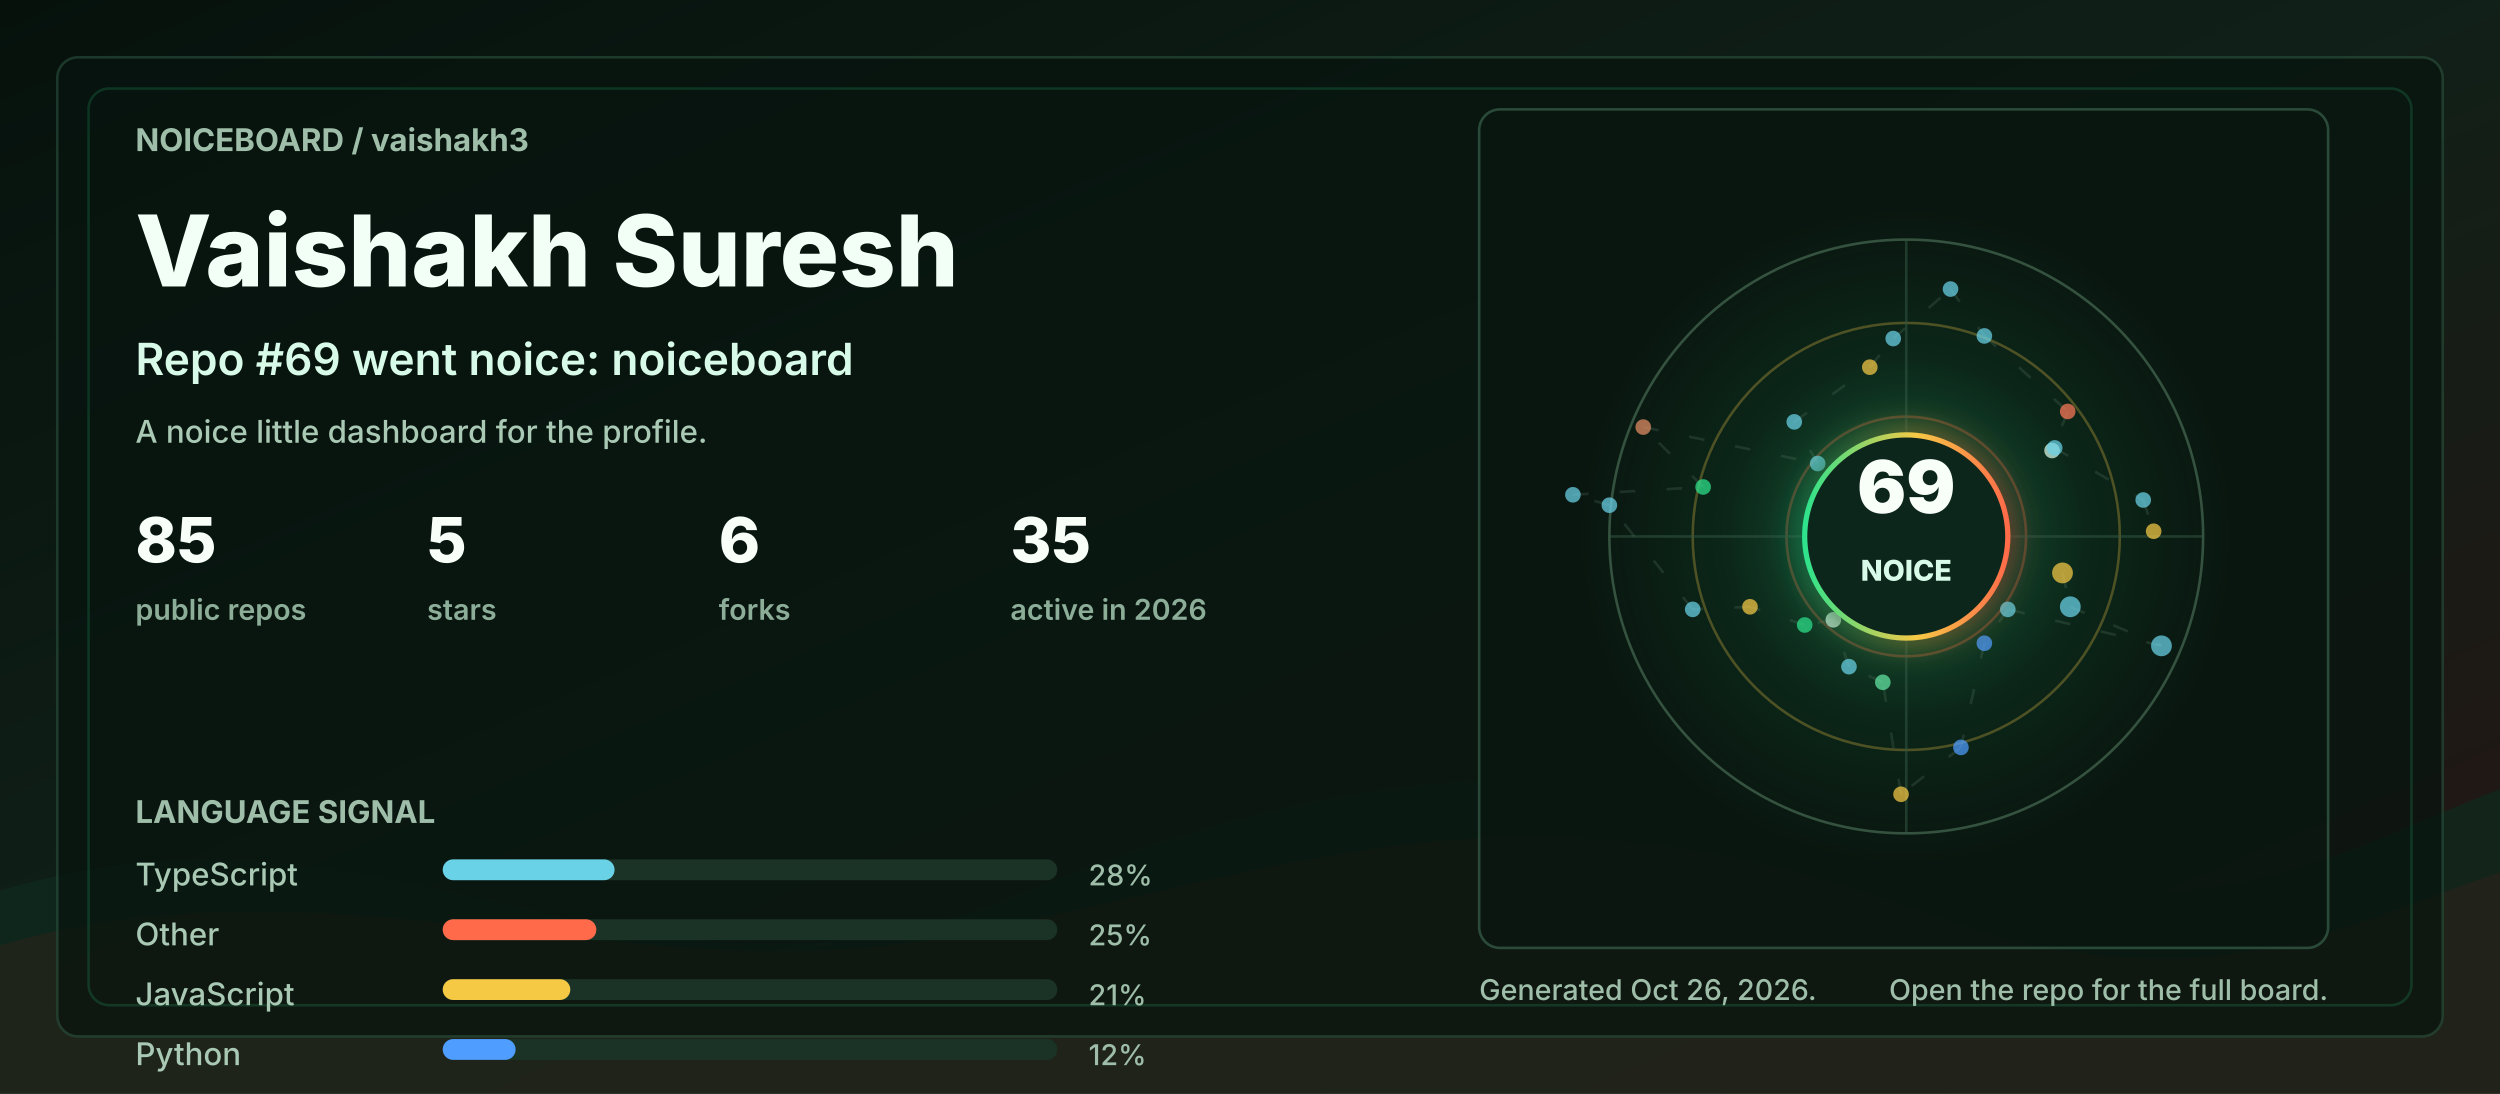
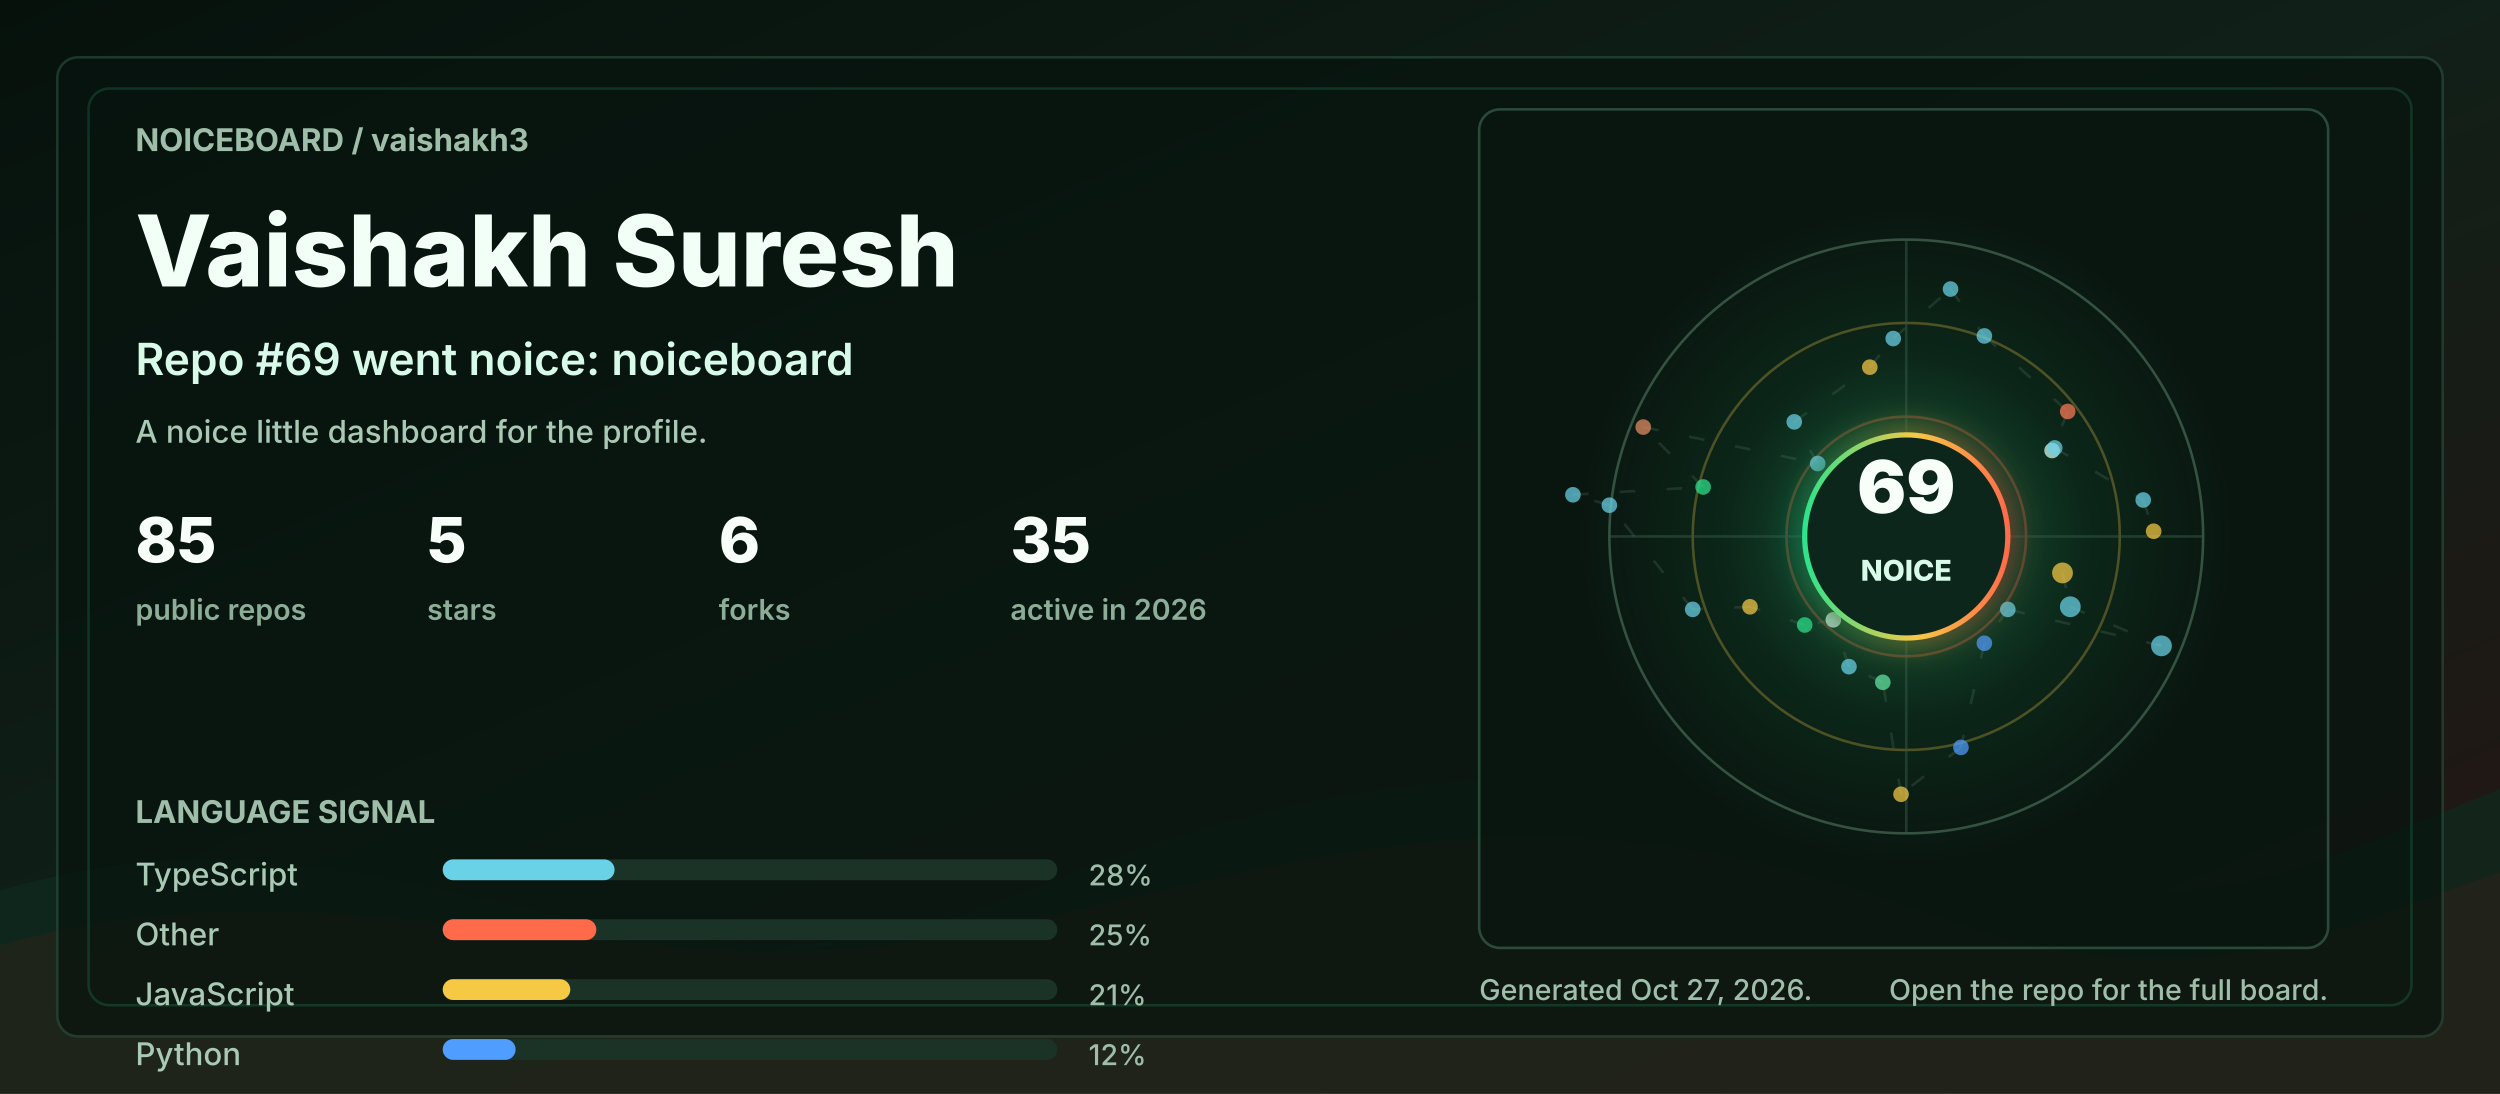
<svg xmlns="http://www.w3.org/2000/svg" width="960" height="420" viewBox="0 0 960 420" role="img" aria-labelledby="title desc">
  <defs>
    <linearGradient id="bg" x1="0" y1="0" x2="1" y2="1">
      <stop offset="0" stop-color="#06110c" />
      <stop offset="0.48" stop-color="#102018" />
      <stop offset="1" stop-color="#251513" />
    </linearGradient>
    <linearGradient id="accent" x1="0" y1="0" x2="1" y2="0">
      <stop offset="0" stop-color="#2de38c" />
      <stop offset="0.55" stop-color="#f6c945" />
      <stop offset="1" stop-color="#ff6b4a" />
    </linearGradient>
    <radialGradient id="halo" cx="50%" cy="50%" r="50%">
      <stop offset="0" stop-color="#2de38c" stop-opacity="0.36" />
      <stop offset="0.55" stop-color="#2de38c" stop-opacity="0.08" />
      <stop offset="1" stop-color="#2de38c" stop-opacity="0" />
    </radialGradient>
    <filter id="softGlow" x="-30%" y="-30%" width="160%" height="160%">
      <feGaussianBlur stdDeviation="6" result="blur" />
      <feMerge>
        <feMergeNode in="blur" />
        <feMergeNode in="SourceGraphic" />
      </feMerge>
    </filter>
    <style>
      .label { fill: #9fbea9; font: 700 12px ui-sans-serif, system-ui, -apple-system, BlinkMacSystemFont, "Segoe UI", sans-serif; letter-spacing: 0; }
      .tiny { fill: #9fbea9; font: 500 11px ui-sans-serif, system-ui, -apple-system, BlinkMacSystemFont, "Segoe UI", sans-serif; letter-spacing: 0; }
      .title { fill: #f2fff7; font: 800 38px ui-sans-serif, system-ui, -apple-system, BlinkMacSystemFont, "Segoe UI", sans-serif; letter-spacing: 0; }
      .subtitle { fill: #d7fbe8; font: 600 17px ui-sans-serif, system-ui, -apple-system, BlinkMacSystemFont, "Segoe UI", sans-serif; letter-spacing: 0; }
      .metric { fill: #f8fff9; font: 800 24px ui-sans-serif, system-ui, -apple-system, BlinkMacSystemFont, "Segoe UI", sans-serif; letter-spacing: 0; }
      .metric-label { fill: #8cad98; font: 600 11px ui-sans-serif, system-ui, -apple-system, BlinkMacSystemFont, "Segoe UI", sans-serif; letter-spacing: 0; }
      .repo { fill: #f8fff9; font: 750 16px ui-sans-serif, system-ui, -apple-system, BlinkMacSystemFont, "Segoe UI", sans-serif; letter-spacing: 0; }
      .muted { fill: #a9c9b4; font: 500 12px ui-sans-serif, system-ui, -apple-system, BlinkMacSystemFont, "Segoe UI", sans-serif; letter-spacing: 0; }
      .ring { animation: ring 9s linear infinite; transform-origin: 692px 206px; }
      .float { animation: float 5s ease-in-out infinite; }
      .pulse { animation: pulse 2.8s ease-in-out infinite; }
      .draw { stroke-dasharray: 6 12; animation: dash 13s linear infinite; }
      @keyframes ring { to { transform: rotate(360deg); } }
      @keyframes dash { to { stroke-dashoffset: -140; } }
      @keyframes pulse { 0%, 100% { opacity: .56; } 50% { opacity: 1; } }
      @keyframes float { 0%, 100% { transform: translateY(0); } 50% { transform: translateY(-7px); } }
      @media (prefers-reduced-motion: reduce) { * { animation: none !important; } }
    </style>
  </defs>
  <rect width="960" height="420" rx="0" fill="url(#bg)" />
  <path d="M0 342 C154 296 244 404 390 344 C520 291 615 284 754 330 C846 361 896 328 960 303 L960 420 L0 420 Z" fill="#10281e" opacity="0.78" />
  <path d="M0 363 C128 326 242 382 362 360 C493 336 581 292 738 350 C845 390 902 354 960 335 L960 420 L0 420 Z" fill="#3b1f17" opacity="0.34" />
  <rect x="22" y="22" width="916" height="376" rx="8" fill="#07130e" opacity="0.72" stroke="#244634" />
  <rect x="34" y="34" width="892" height="352" rx="8" fill="none" stroke="#2de38c" opacity="0.16" />
  <g transform="translate(52 58)">
    <text class="label" x="0" y="0">NOICEBOARD / vaishakh3</text>
    <text class="title" x="0" y="52">Vaishakh Suresh</text>
    <text class="subtitle" x="0" y="86">Repo #69 went noice: noiceboard</text>
    <text class="muted" x="0" y="112">A noice little dashboard for the profile.</text>
    <g transform="translate(0 158)">
      <g transform="translate(0 0)">
        <text class="metric" x="0" y="0">85</text>
        <text class="metric-label" x="0" y="22">public repos</text>
      </g>
      <g transform="translate(112 0)">
        <text class="metric" x="0" y="0">5</text>
        <text class="metric-label" x="0" y="22">stars</text>
      </g>
      <g transform="translate(224 0)">
        <text class="metric" x="0" y="0">6</text>
        <text class="metric-label" x="0" y="22">forks</text>
      </g>
      <g transform="translate(336 0)">
        <text class="metric" x="0" y="0">35</text>
        <text class="metric-label" x="0" y="22">active in 2026</text>
      </g>
    </g>
    <g transform="translate(0 258)">
      <text class="label" x="0" y="0">LANGUAGE SIGNAL</text>
      <g transform="translate(0 24)">
        <text class="muted" x="0" y="0">TypeScript</text>
        <rect x="118" y="-10" width="236" height="8" rx="4" fill="#1a3326" />
        <rect x="118" y="-10" width="66" height="8" rx="4" fill="#69d2e7" />
        <text class="tiny" x="366" y="0">28%</text>
      </g>
      <g transform="translate(0 47)">
        <text class="muted" x="0" y="0">Other</text>
        <rect x="118" y="-10" width="236" height="8" rx="4" fill="#1a3326" />
        <rect x="118" y="-10" width="59" height="8" rx="4" fill="#ff6b4a" />
        <text class="tiny" x="366" y="0">25%</text>
      </g>
      <g transform="translate(0 70)">
        <text class="muted" x="0" y="0">JavaScript</text>
        <rect x="118" y="-10" width="236" height="8" rx="4" fill="#1a3326" />
        <rect x="118" y="-10" width="49" height="8" rx="4" fill="#f6c945" />
        <text class="tiny" x="366" y="0">21%</text>
      </g>
      <g transform="translate(0 93)">
        <text class="muted" x="0" y="0">Python</text>
        <rect x="118" y="-10" width="236" height="8" rx="4" fill="#1a3326" />
        <rect x="118" y="-10" width="28" height="8" rx="4" fill="#4f9dff" />
        <text class="tiny" x="366" y="0">12%</text>
      </g>
    </g>
  </g>
  <g transform="translate(568 42)">
    <rect x="0" y="0" width="326" height="322" rx="8" fill="#08160f" opacity="0.82" stroke="#315642" />
    <circle cx="164" cy="164" r="126" fill="url(#halo)" class="pulse" />
    <circle cx="164" cy="164" r="114" fill="none" stroke="#34523f" stroke-width="1" />
    <circle cx="164" cy="164" r="82" fill="none" stroke="#f6c945" stroke-opacity="0.28" stroke-width="1" class="ring" />
    <circle cx="164" cy="164" r="46" fill="none" stroke="#ff6b4a" stroke-opacity="0.28" stroke-width="1" class="ring" />
    <line x1="50" y1="164" x2="278" y2="164" stroke="#315642" stroke-opacity="0.55" />
    <line x1="164" y1="50" x2="164" y2="278" stroke="#315642" stroke-opacity="0.55" />
    <line x1="224" y1="178" x2="227" y2="191" stroke="#5c7e68" stroke-opacity="0.24" stroke-width="1" class="draw" />
    <line x1="227" y1="191" x2="262" y2="206" stroke="#5c7e68" stroke-opacity="0.24" stroke-width="1" class="draw" />
    <line x1="262" y1="206" x2="203" y2="192" stroke="#5c7e68" stroke-opacity="0.24" stroke-width="1" class="draw" />
    <line x1="203" y1="192" x2="194" y2="205" stroke="#5c7e68" stroke-opacity="0.24" stroke-width="1" class="draw" />
    <line x1="194" y1="205" x2="185" y2="245" stroke="#5c7e68" stroke-opacity="0.24" stroke-width="1" class="draw" />
    <line x1="185" y1="245" x2="162" y2="263" stroke="#5c7e68" stroke-opacity="0.24" stroke-width="1" class="draw" />
    <line x1="162" y1="263" x2="155" y2="220" stroke="#5c7e68" stroke-opacity="0.24" stroke-width="1" class="draw" />
    <line x1="155" y1="220" x2="142" y2="214" stroke="#5c7e68" stroke-opacity="0.24" stroke-width="1" class="draw" />
    <line x1="142" y1="214" x2="136" y2="196" stroke="#5c7e68" stroke-opacity="0.24" stroke-width="1" class="draw" />
    <line x1="136" y1="196" x2="125" y2="198" stroke="#5c7e68" stroke-opacity="0.24" stroke-width="1" class="draw" />
    <line x1="125" y1="198" x2="104" y2="191" stroke="#5c7e68" stroke-opacity="0.24" stroke-width="1" class="draw" />
    <line x1="104" y1="191" x2="82" y2="192" stroke="#5c7e68" stroke-opacity="0.24" stroke-width="1" class="draw" />
    <line x1="82" y1="192" x2="50" y2="152" stroke="#5c7e68" stroke-opacity="0.24" stroke-width="1" class="draw" />
    <line x1="50" y1="152" x2="36" y2="148" stroke="#5c7e68" stroke-opacity="0.24" stroke-width="1" class="draw" />
    <line x1="36" y1="148" x2="86" y2="145" stroke="#5c7e68" stroke-opacity="0.24" stroke-width="1" class="draw" />
    <line x1="86" y1="145" x2="63" y2="122" stroke="#5c7e68" stroke-opacity="0.24" stroke-width="1" class="draw" />
    <line x1="63" y1="122" x2="130" y2="136" stroke="#5c7e68" stroke-opacity="0.24" stroke-width="1" class="draw" />
    <line x1="130" y1="136" x2="121" y2="120" stroke="#5c7e68" stroke-opacity="0.24" stroke-width="1" class="draw" />
    <line x1="121" y1="120" x2="150" y2="99" stroke="#5c7e68" stroke-opacity="0.24" stroke-width="1" class="draw" />
    <line x1="150" y1="99" x2="159" y2="88" stroke="#5c7e68" stroke-opacity="0.24" stroke-width="1" class="draw" />
    <line x1="159" y1="88" x2="181" y2="69" stroke="#5c7e68" stroke-opacity="0.24" stroke-width="1" class="draw" />
    <line x1="181" y1="69" x2="194" y2="87" stroke="#5c7e68" stroke-opacity="0.24" stroke-width="1" class="draw" />
    <line x1="194" y1="87" x2="226" y2="116" stroke="#5c7e68" stroke-opacity="0.24" stroke-width="1" class="draw" />
    <line x1="226" y1="116" x2="220" y2="131" stroke="#5c7e68" stroke-opacity="0.24" stroke-width="1" class="draw" />
    <line x1="220" y1="131" x2="221" y2="130" stroke="#5c7e68" stroke-opacity="0.24" stroke-width="1" class="draw" />
    <line x1="221" y1="130" x2="255" y2="150" stroke="#5c7e68" stroke-opacity="0.24" stroke-width="1" class="draw" />
    <line x1="255" y1="150" x2="259" y2="162" stroke="#5c7e68" stroke-opacity="0.24" stroke-width="1" class="draw" />
    <circle cx="224" cy="178" r="4" fill="#f6c945" opacity="0.72" class="pulse" />
    <circle cx="227" cy="191" r="4" fill="#69d2e7" opacity="0.72" class="" />
    <circle cx="262" cy="206" r="4" fill="#69d2e7" opacity="0.72" class="" />
    <circle cx="203" cy="192" r="3" fill="#69d2e7" opacity="0.72" class="pulse" />
    <circle cx="194" cy="205" r="3" fill="#4f9dff" opacity="0.72" class="" />
    <circle cx="185" cy="245" r="3" fill="#4f9dff" opacity="0.72" class="" />
    <circle cx="162" cy="263" r="3" fill="#f6c945" opacity="0.72" class="pulse" />
    <circle cx="155" cy="220" r="3" fill="#63e6a4" opacity="0.72" class="" />
    <circle cx="142" cy="214" r="3" fill="#69d2e7" opacity="0.72" class="" />
    <circle cx="136" cy="196" r="3" fill="#d7fbe8" opacity="0.72" class="pulse" />
    <circle cx="125" cy="198" r="3" fill="#2de38c" opacity="0.72" class="" />
    <circle cx="104" cy="191" r="3" fill="#f6c945" opacity="0.72" class="" />
    <circle cx="82" cy="192" r="3" fill="#69d2e7" opacity="0.72" class="pulse" />
    <circle cx="50" cy="152" r="3" fill="#69d2e7" opacity="0.72" class="" />
    <circle cx="36" cy="148" r="3" fill="#69d2e7" opacity="0.72" class="" />
    <circle cx="86" cy="145" r="3" fill="#2de38c" opacity="0.72" class="pulse" />
    <circle cx="63" cy="122" r="3" fill="#e58f65" opacity="0.72" class="" />
    <circle cx="130" cy="136" r="3" fill="#69d2e7" opacity="0.72" class="" />
    <circle cx="121" cy="120" r="3" fill="#69d2e7" opacity="0.72" class="pulse" />
    <circle cx="150" cy="99" r="3" fill="#f6c945" opacity="0.72" class="" />
    <circle cx="159" cy="88" r="3" fill="#69d2e7" opacity="0.72" class="" />
    <circle cx="181" cy="69" r="3" fill="#69d2e7" opacity="0.72" class="pulse" />
    <circle cx="194" cy="87" r="3" fill="#69d2e7" opacity="0.72" class="" />
    <circle cx="226" cy="116" r="3" fill="#ff7a59" opacity="0.72" class="" />
    <circle cx="220" cy="131" r="3" fill="#d7fbe8" opacity="0.72" class="pulse" />
    <circle cx="221" cy="130" r="3" fill="#69d2e7" opacity="0.72" class="" />
    <circle cx="255" cy="150" r="3" fill="#69d2e7" opacity="0.72" class="" />
    <circle cx="259" cy="162" r="3" fill="#f6c945" opacity="0.72" class="pulse" />
    <g class="float">
      <circle cx="164" cy="164" r="39" fill="#0e261b" stroke="url(#accent)" stroke-width="2" filter="url(#softGlow)" />
      <text x="164" y="155" fill="#f8fff9" text-anchor="middle" font-family="ui-sans-serif, system-ui, -apple-system, BlinkMacSystemFont, Segoe UI, sans-serif" font-size="28" font-weight="900" letter-spacing="0">69</text>
      <text x="164" y="181" fill="#d7fbe8" text-anchor="middle" font-family="ui-sans-serif, system-ui, -apple-system, BlinkMacSystemFont, Segoe UI, sans-serif" font-size="11" font-weight="800" letter-spacing="0">NOICE</text>
    </g>
  </g>
  <g transform="translate(568 384)">
-     <text class="tiny" x="0" y="0">Generated Oct 26, 2026.</text>
+     <text class="tiny" x="0" y="0">Generated Oct 27, 2026.</text>
    <text class="tiny" x="326" y="0" text-anchor="end">Open the repo for the full board.</text>
  </g>
</svg>
